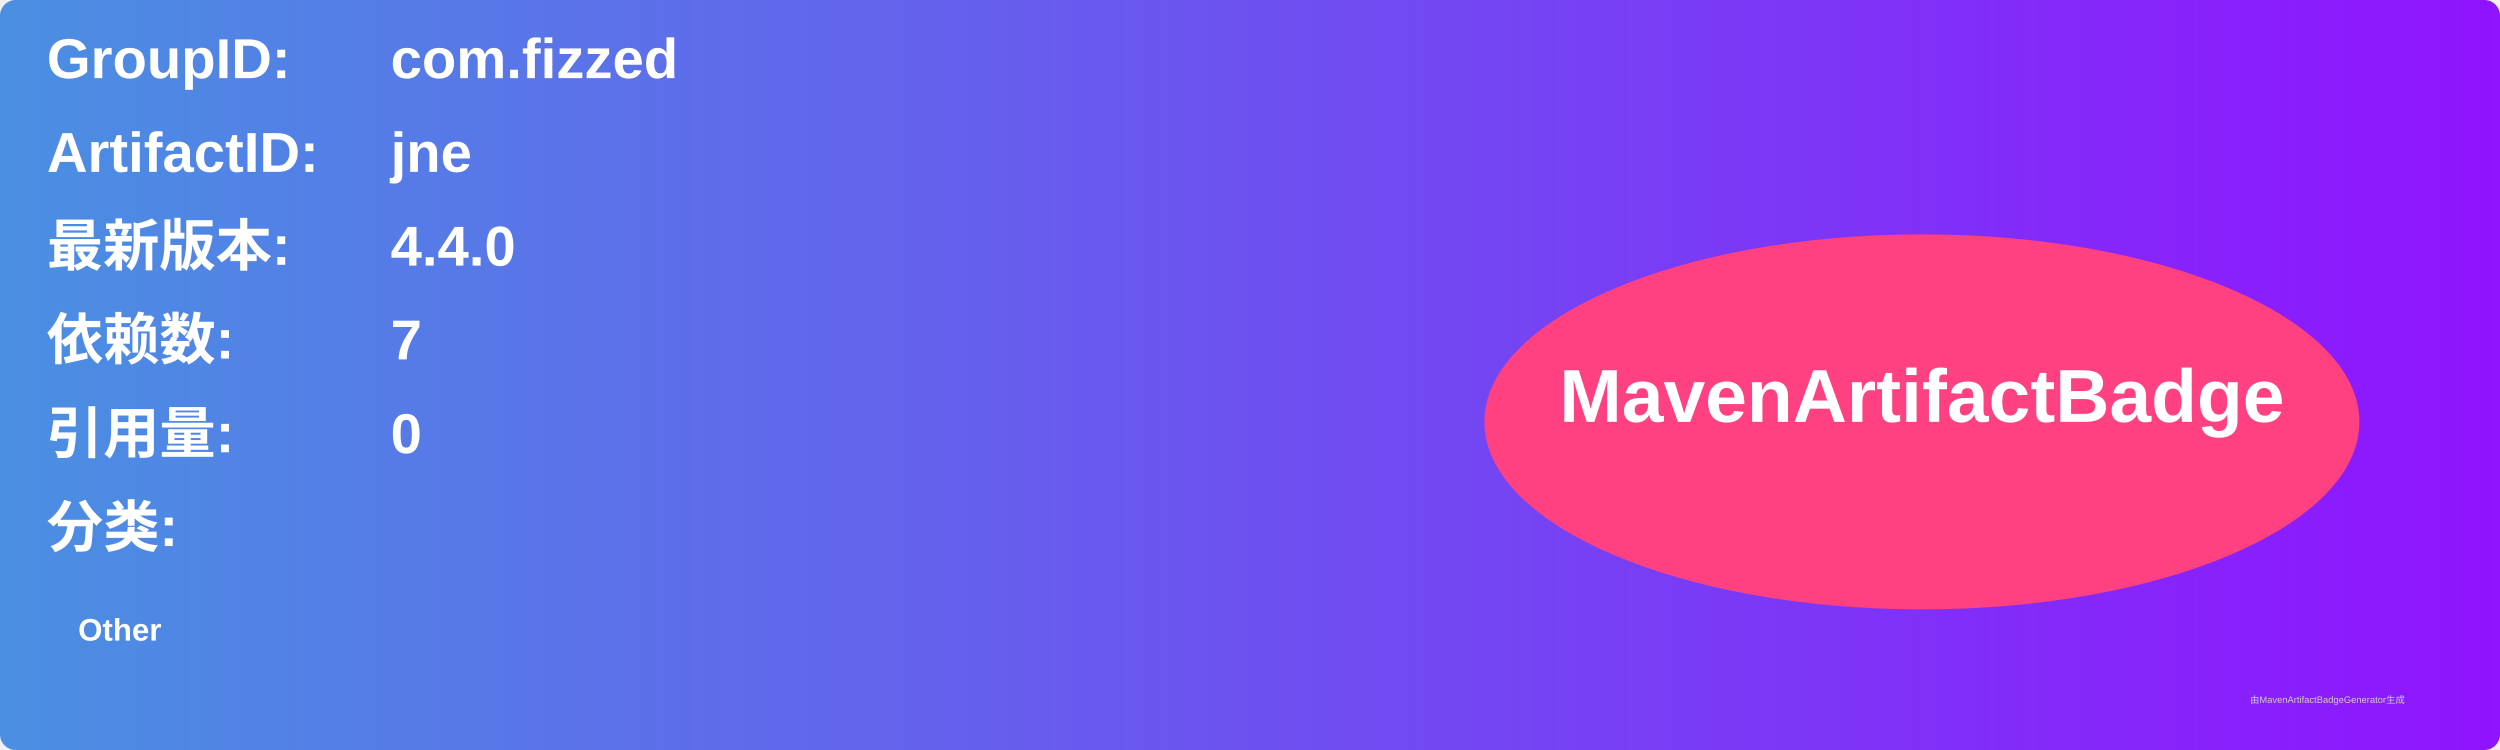
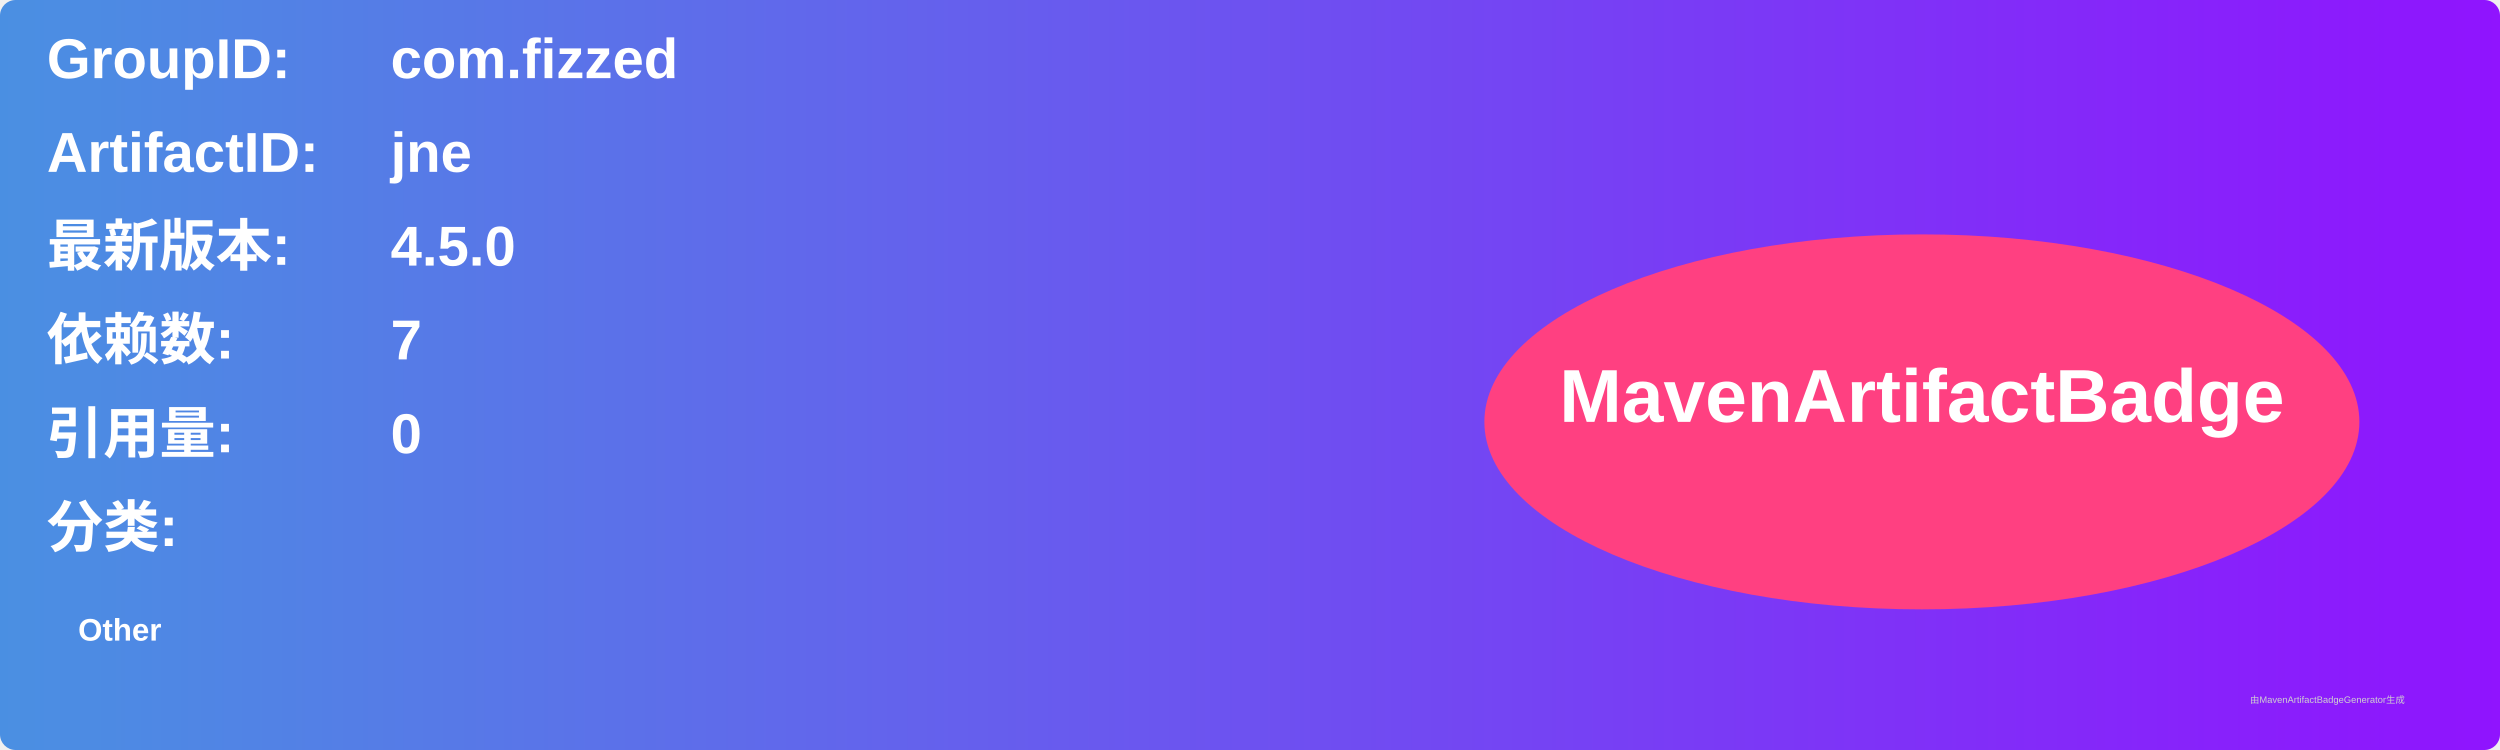
<svg xmlns="http://www.w3.org/2000/svg" width="800" height="240" viewBox="0 0 800 240">
  <linearGradient id="grad" x1="0%" y1="0%" x2="100%" y2="0%">
    <stop offset="0%" stop-color="#4a90e2" />
    <stop offset="100%" stop-color="#9013fe" />
  </linearGradient>
  <rect width="100%" height="100%" rx="5" ry="5" fill="url(#grad)" />
  <g transform="translate(15, 15)">
    <text x="0" y="10" font-family="Arial" font-size="18" fill="white" font-weight="bold" width="260">GroupID:</text>
    <text x="110" y="10" font-family="Arial" font-size="18" fill="white" font-weight="bold" width="460">com.fizzed</text>
    <text x="0" y="40" font-family="Arial" font-size="18" fill="white" font-weight="bold" width="260">ArtifactID:</text>
    <text x="110" y="40" font-family="Arial" font-size="18" fill="white" font-weight="bold" width="460">jne</text>
    <text x="0" y="70" font-family="Arial" font-size="18" fill="white" font-weight="bold">最新版本:</text>
    <text x="110" y="70" font-family="Arial" font-size="18" fill="white" font-weight="bold">
-       <tspan font-weight="bold">4.4.0</tspan>
+       <tspan font-weight="bold">4.5.0</tspan>
    </text>
    <text x="0" y="100" font-family="Arial" font-size="18" fill="white" font-weight="bold">依赖数: </text>
    <text x="110" y="100" font-family="Arial" font-size="18" fill="white">
      <tspan font-weight="bold">7</tspan>
    </text>
    <text x="0" y="130" font-family="Arial" font-size="18" fill="white" font-weight="bold">引用量: </text>
    <text x="110" y="130" font-family="Arial" font-size="18" fill="white">
      <tspan font-weight="bold">0</tspan>
    </text>
    <text x="0" y="160" font-family="Arial" font-size="18" fill="white" font-weight="bold">分类:</text>
    <text x="10" y="190" font-family="Arial" font-size="10" fill="white">
      <tspan font-weight="bold">Other</tspan>
    </text>
    <ellipse cx="600" cy="120" rx="140" ry="60" fill="#ff4081" />
    <text x="600" y="120" text-anchor="middle" font-family="Arial" font-size="24" fill="white" font-weight="bold">MavenArtifactBadge</text>
  </g>
  <text x="720" y="225" font-family="Arial" font-size="3" fill="#d0d0d0">由MavenArtifactBadgeGenerator生成</text>
</svg>
